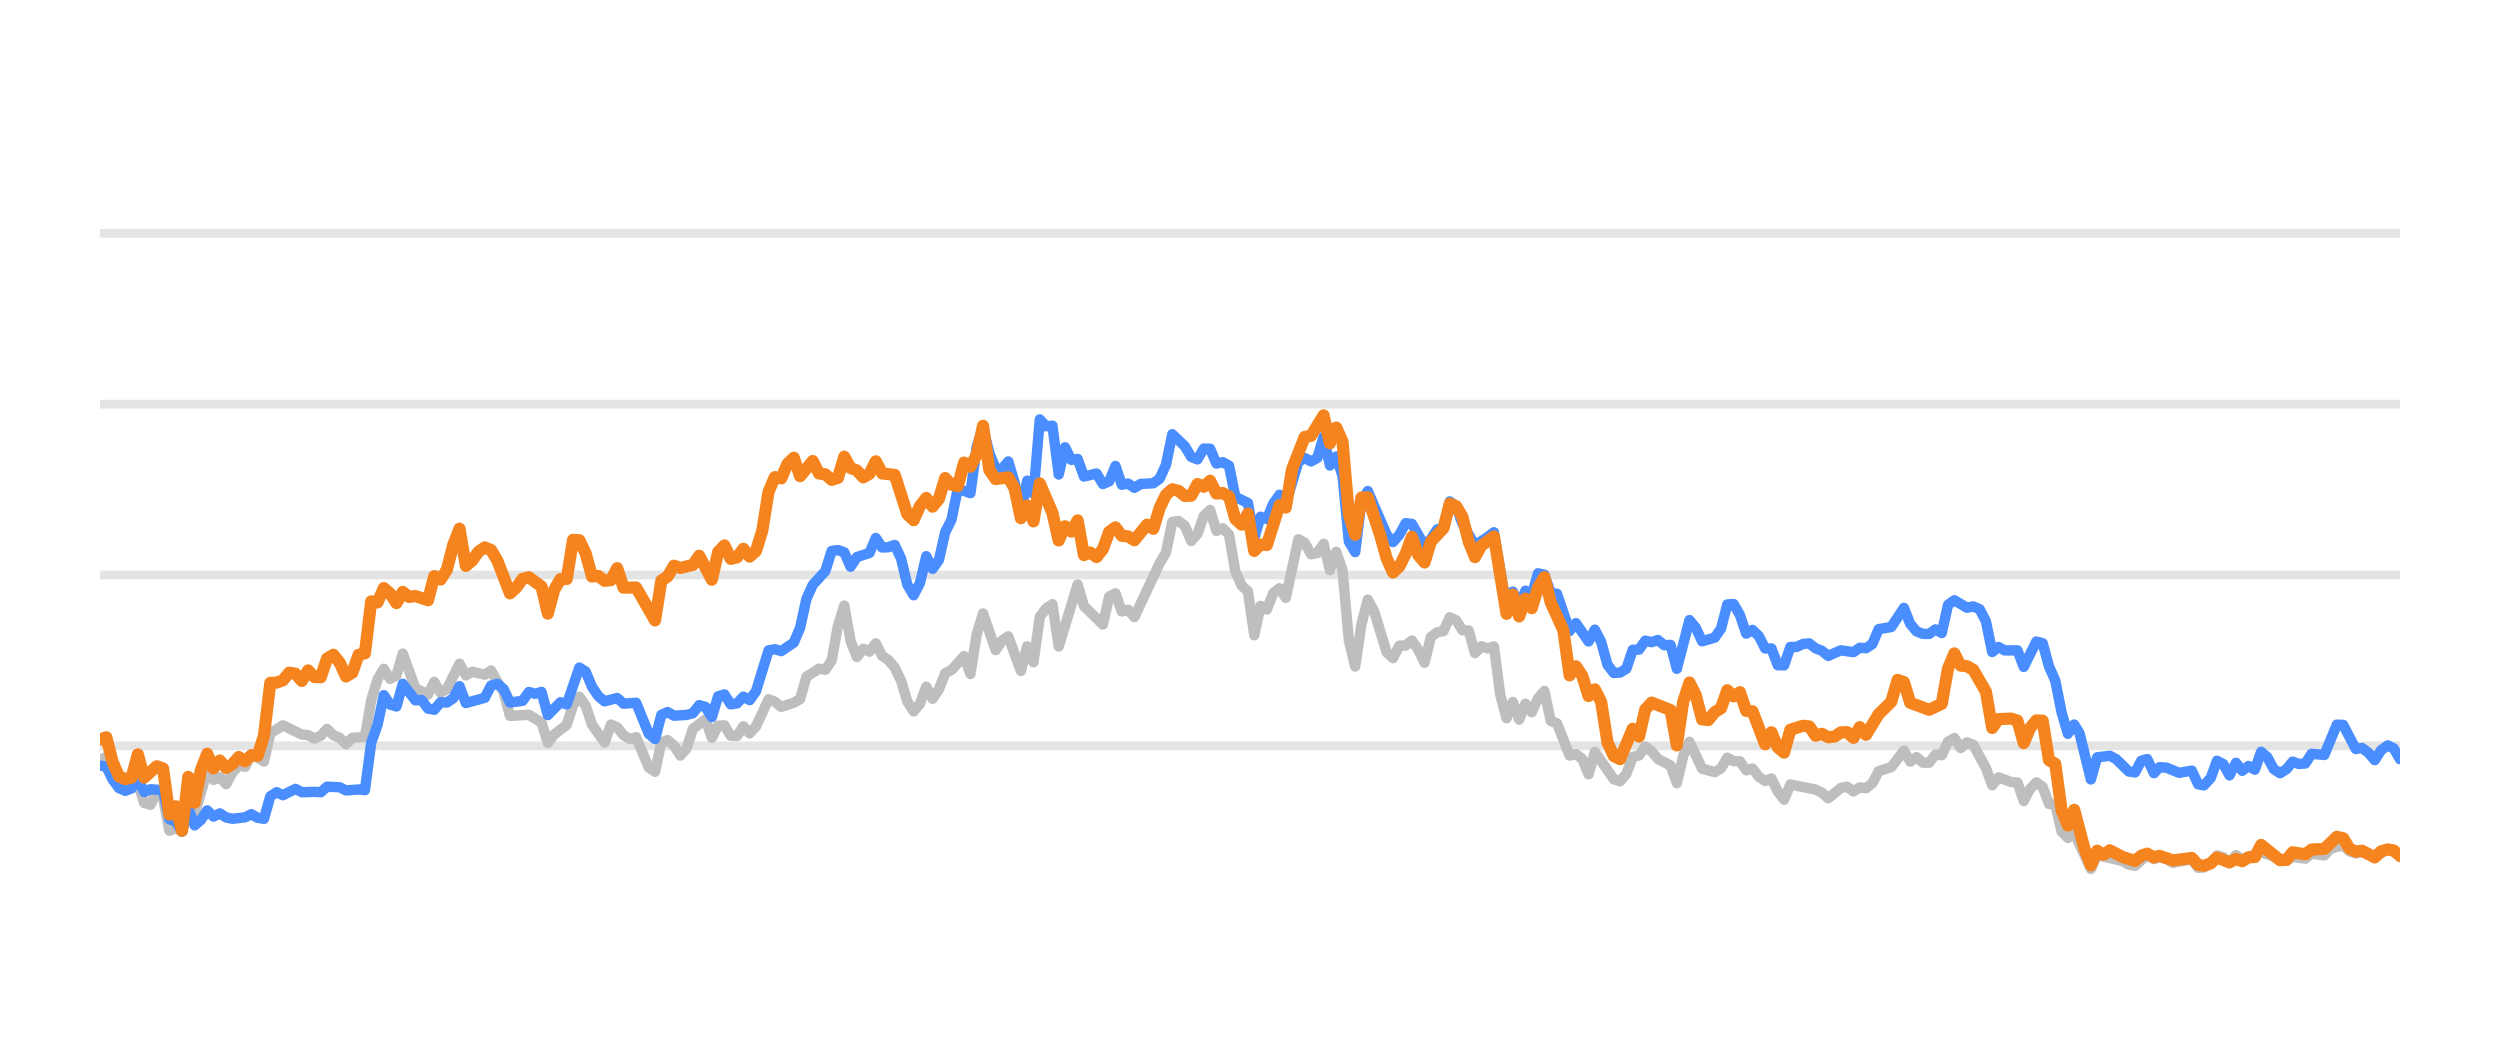
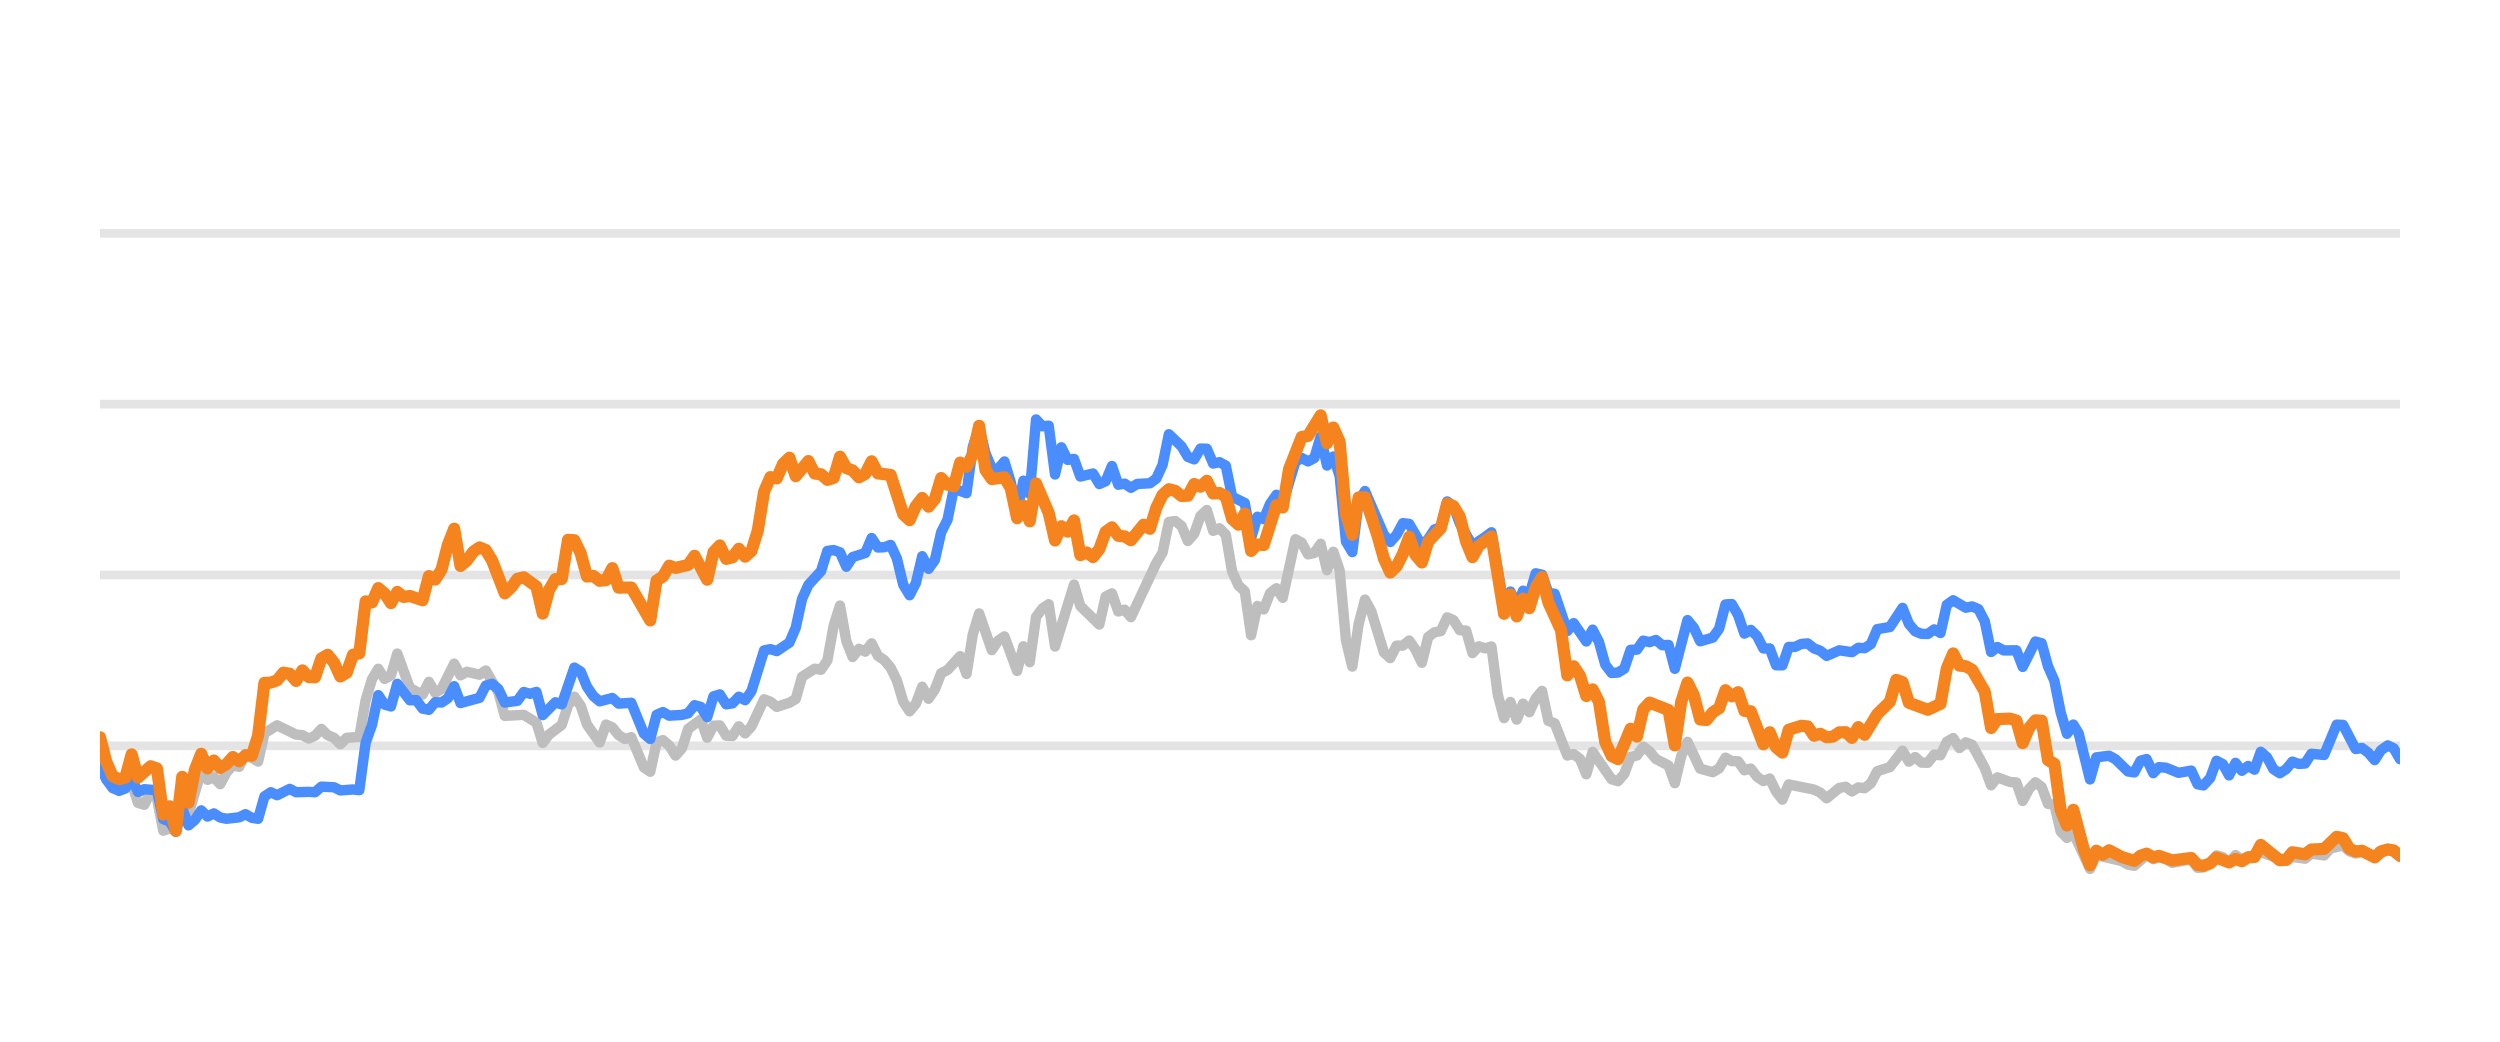
<svg xmlns="http://www.w3.org/2000/svg" width="144pt" height="60pt" viewBox="0 0 144 60" version="1.1">
  <defs>
    <style type="text/css">*{stroke-linejoin: round; stroke-linecap: butt}</style>
  </defs>
  <g id="figure_1">
    <g id="patch_1">
      <path d="M 0 60  L 144 60  L 144 0  L 0 0  L 0 60  z " style="fill: none; opacity: 0" />
    </g>
    <g id="axes_1">
      <g id="patch_2">
        <path d="M 5.76 52.8  L 138.24 52.8  L 138.24 3.6  L 5.76 3.6  L 5.76 52.8  z " style="fill: none" />
      </g>
      <g id="matplotlib.axis_1" />
      <g id="matplotlib.axis_2" />
      <g id="line2d_1">
-         <path d="M 5.76 42.96  L 138.24 42.96  " clip-path="url(#p4899fe933a)" style="fill: none; stroke: #b2b2b2; stroke-opacity: 0.35; stroke-width: 0.5; stroke-linecap: square" />
+         <path d="M 5.76 42.96  L 138.24 42.96  " clip-path="url(#pc0815c28fa)" style="fill: none; stroke: #b2b2b2; stroke-opacity: 0.35; stroke-width: 0.5; stroke-linecap: square" />
      </g>
      <g id="line2d_2">
-         <path d="M 5.76 33.12  L 138.24 33.12  " clip-path="url(#p4899fe933a)" style="fill: none; stroke: #b2b2b2; stroke-opacity: 0.35; stroke-width: 0.5; stroke-linecap: square" />
+         <path d="M 5.76 33.12  L 138.24 33.12  " clip-path="url(#pc0815c28fa)" style="fill: none; stroke: #b2b2b2; stroke-opacity: 0.35; stroke-width: 0.5; stroke-linecap: square" />
      </g>
      <g id="line2d_3">
-         <path d="M 5.76 23.28  L 138.24 23.28  " clip-path="url(#p4899fe933a)" style="fill: none; stroke: #b2b2b2; stroke-opacity: 0.35; stroke-width: 0.5; stroke-linecap: square" />
+         <path d="M 5.76 23.28  L 138.24 23.28  " clip-path="url(#pc0815c28fa)" style="fill: none; stroke: #b2b2b2; stroke-opacity: 0.35; stroke-width: 0.5; stroke-linecap: square" />
      </g>
      <g id="line2d_4">
-         <path d="M 5.76 13.44  L 138.24 13.44  " clip-path="url(#p4899fe933a)" style="fill: none; stroke: #b2b2b2; stroke-opacity: 0.35; stroke-width: 0.5; stroke-linecap: square" />
+         <path d="M 5.76 13.44  L 138.24 13.44  " clip-path="url(#pc0815c28fa)" style="fill: none; stroke: #b2b2b2; stroke-opacity: 0.35; stroke-width: 0.5; stroke-linecap: square" />
      </g>
      <g id="line2d_5">
-         <path d="M 5.76 43.762  L 6.123 43.595  L 6.487 44.761  L 6.85 45.405  L 7.577 45.356  L 7.94 45.105  L 8.303 46.242  L 8.666 46.355  L 9.03 45.636  L 9.393 45.971  L 9.756 47.846  L 10.12 47.713  L 10.483 47.88  L 10.846 46.128  L 11.21 46.916  L 11.936 44.406  L 12.299 44.918  L 12.663 44.766  L 13.026 45.169  L 13.389 44.495  L 13.753 44.087  L 14.116 44.17  L 14.479 43.432  L 15.206 43.865  L 15.569 42.237  L 16.296 41.779  L 17.386 42.311  L 17.749 42.345  L 18.112 42.542  L 18.476 42.379  L 18.839 41.986  L 19.202 42.345  L 19.566 42.498  L 19.929 42.867  L 20.292 42.498  L 21.019 42.448  L 21.382 40.333  L 21.745 39.127  L 22.109 38.522  L 22.472 39.103  L 22.835 38.901  L 23.199 37.646  L 23.925 39.639  L 24.652 40.008  L 25.015 39.275  L 25.378 39.905  L 25.742 39.688  L 26.468 38.227  L 26.832 38.901  L 27.195 38.694  L 27.922 38.862  L 28.285 38.621  L 29.011 39.89  L 29.375 41.233  L 30.465 41.174  L 31.191 41.622  L 31.555 42.793  L 31.918 42.306  L 32.644 41.755  L 33.008 40.628  L 33.371 40.131  L 33.734 40.648  L 34.098 41.735  L 34.824 42.768  L 35.188 41.735  L 35.551 41.897  L 35.914 42.345  L 36.278 42.566  L 36.641 42.463  L 37.367 44.205  L 37.731 44.451  L 38.094 42.763  L 38.457 42.63  L 38.821 42.945  L 39.184 43.521  L 39.547 43.108  L 39.911 41.981  L 40.637 41.44  L 41 42.493  L 41.364 41.799  L 41.727 41.784  L 42.09 42.375  L 42.454 42.394  L 42.817 41.833  L 43.18 42.242  L 43.544 41.843  L 44.27 40.279  L 44.633 40.421  L 44.997 40.716  L 45.723 40.48  L 46.087 40.264  L 46.45 38.98  L 47.177 38.517  L 47.54 38.576  L 47.903 38.045  L 48.267 36.033  L 48.63 34.881  L 48.993 36.923  L 49.356 37.843  L 49.72 37.371  L 50.083 37.533  L 50.446 37.056  L 50.81 37.779  L 51.173 38.02  L 51.536 38.453  L 51.9 39.196  L 52.263 40.416  L 52.626 40.972  L 52.989 40.534  L 53.353 39.555  L 53.716 40.249  L 54.079 39.713  L 54.443 38.778  L 54.806 38.591  L 55.533 37.794  L 55.896 38.822  L 56.259 36.534  L 56.623 35.334  L 57.349 37.445  L 57.712 36.903  L 58.076 36.657  L 58.802 38.645  L 59.166 37.228  L 59.529 38.143  L 59.892 35.536  L 60.256 35.044  L 60.619 34.803  L 60.982 37.238  L 62.072 33.671  L 62.435 34.906  L 63.525 35.974  L 63.889 34.365  L 64.252 34.178  L 64.615 35.221  L 64.978 35.118  L 65.342 35.546  L 66.795 32.441  L 67.158 31.831  L 67.522 30.065  L 67.885 30.011  L 68.248 30.291  L 68.612 31.162  L 68.975 30.749  L 69.338 29.715  L 69.701 29.376  L 70.065 30.576  L 70.428 30.429  L 70.791 30.793  L 71.155 32.918  L 71.518 33.72  L 71.881 34.06  L 72.245 36.589  L 72.608 34.901  L 72.971 35.103  L 73.334 34.168  L 73.698 33.883  L 74.061 34.434  L 74.788 31.059  L 75.151 31.26  L 75.514 31.929  L 75.878 31.851  L 76.241 31.324  L 76.604 32.844  L 76.968 31.782  L 77.331 32.859  L 77.694 36.884  L 78.057 38.394  L 78.421 35.954  L 78.784 34.537  L 79.147 35.206  L 79.874 37.578  L 80.237 37.907  L 80.601 37.189  L 80.964 37.184  L 81.327 36.894  L 81.69 37.42  L 82.054 38.173  L 82.417 36.687  L 82.78 36.421  L 83.144 36.348  L 83.507 35.56  L 83.87 35.723  L 84.234 36.298  L 84.597 36.323  L 84.96 37.617  L 85.323 37.228  L 85.687 37.346  L 86.05 37.238  L 86.413 40.008  L 86.777 41.366  L 87.14 40.436  L 87.503 41.45  L 87.867 40.534  L 88.23 41.022  L 88.593 40.224  L 88.957 39.796  L 89.32 41.518  L 89.683 41.666  L 90.41 43.516  L 90.773 43.437  L 91.136 43.713  L 91.5 44.598  L 91.863 43.309  L 92.953 44.884  L 93.316 44.997  L 93.679 44.579  L 94.043 43.6  L 94.406 43.516  L 94.769 43.004  L 95.133 43.28  L 95.496 43.718  L 96.223 44.092  L 96.586 45.11  L 96.949 43.555  L 97.313 42.729  L 98.039 44.274  L 98.766 44.475  L 99.129 44.259  L 99.492 43.644  L 99.856 43.841  L 100.219 43.851  L 100.582 44.367  L 100.946 44.269  L 101.309 44.741  L 101.672 44.987  L 102.035 44.844  L 102.399 45.587  L 102.762 46.06  L 103.125 45.184  L 104.579 45.479  L 104.942 45.656  L 105.305 45.981  L 106.032 45.386  L 106.395 45.317  L 106.758 45.587  L 107.122 45.356  L 107.485 45.4  L 107.848 45.115  L 108.212 44.421  L 108.938 44.185  L 109.665 43.24  L 110.028 43.87  L 110.391 43.609  L 110.755 43.929  L 111.118 43.934  L 111.481 43.462  L 111.845 43.501  L 112.208 42.724  L 112.571 42.512  L 112.935 43.088  L 113.298 42.758  L 113.661 42.901  L 114.388 44.239  L 114.751 45.233  L 115.114 44.775  L 115.841 45.046  L 116.204 45.071  L 116.568 46.133  L 116.931 45.445  L 117.294 45.061  L 117.658 45.331  L 118.021 46.301  L 118.384 46.345  L 118.747 47.895  L 119.111 48.264  L 119.474 47.964  L 120.433 50.05  L 120.794 49.248  L 122.254 49.597  L 122.616 49.804  L 122.979 49.868  L 123.682 49.248  L 124.069 49.484  L 124.387 49.376  L 124.795 49.479  L 125.158 49.7  L 126.248 49.494  L 126.612 49.986  L 126.945 49.966  L 127.337 49.7  L 127.699 49.272  L 128.062 49.371  L 128.421 49.681  L 128.792 49.253  L 129.152 49.513  L 130.241 49.09  L 131.696 49.587  L 132.057 49.361  L 132.785 49.459  L 133.148 49.169  L 133.881 49.272  L 134.245 48.874  L 134.968 48.702  L 135.331 49.031  L 135.691 49.159  L 136.052 49.08  L 136.785 49.366  L 137.536 48.908  L 137.876 49.051  L 138.24 49.371  L 138.24 49.371  " clip-path="url(#p4899fe933a)" style="fill: none; stroke: #bebebe; stroke-width: 0.6; stroke-linecap: round" />
+         <path d="M 5.76 43.595  L 6.124 44.761  L 6.489 45.405  L 7.217 45.356  L 7.582 45.105  L 7.946 46.242  L 8.31 46.355  L 8.674 45.636  L 9.039 45.971  L 9.403 47.846  L 9.767 47.713  L 10.132 47.88  L 10.496 46.128  L 10.86 46.916  L 11.589 44.406  L 11.953 44.918  L 12.317 44.766  L 12.682 45.169  L 13.046 44.495  L 13.41 44.087  L 13.775 44.17  L 14.139 43.432  L 14.868 43.865  L 15.232 42.237  L 15.96 41.779  L 17.053 42.311  L 17.418 42.345  L 17.782 42.542  L 18.146 42.379  L 18.511 41.986  L 18.875 42.345  L 19.239 42.498  L 19.604 42.867  L 19.968 42.498  L 20.696 42.448  L 21.061 40.333  L 21.425 39.127  L 21.789 38.522  L 22.154 39.103  L 22.518 38.901  L 22.882 37.646  L 23.611 39.639  L 24.339 40.008  L 24.704 39.275  L 25.068 39.905  L 25.432 39.688  L 26.161 38.227  L 26.525 38.901  L 26.89 38.694  L 27.618 38.862  L 27.982 38.621  L 28.711 39.89  L 29.075 41.233  L 30.168 41.174  L 30.897 41.622  L 31.261 42.793  L 31.625 42.306  L 32.354 41.755  L 32.718 40.628  L 33.083 40.131  L 33.447 40.648  L 33.811 41.735  L 34.54 42.768  L 34.904 41.735  L 35.269 41.897  L 35.633 42.345  L 35.997 42.566  L 36.361 42.463  L 37.09 44.205  L 37.454 44.451  L 37.819 42.763  L 38.183 42.63  L 38.547 42.945  L 38.912 43.521  L 39.276 43.108  L 39.64 41.981  L 40.369 41.44  L 40.733 42.493  L 41.097 41.799  L 41.462 41.784  L 41.826 42.375  L 42.19 42.394  L 42.555 41.833  L 42.919 42.242  L 43.283 41.843  L 44.012 40.279  L 44.376 40.421  L 44.74 40.716  L 45.469 40.48  L 45.833 40.264  L 46.198 38.98  L 46.926 38.517  L 47.291 38.576  L 47.655 38.045  L 48.019 36.033  L 48.383 34.881  L 48.748 36.923  L 49.112 37.843  L 49.476 37.371  L 49.841 37.533  L 50.205 37.056  L 50.569 37.779  L 50.934 38.02  L 51.298 38.453  L 51.662 39.196  L 52.026 40.416  L 52.391 40.972  L 52.755 40.534  L 53.119 39.555  L 53.484 40.249  L 53.848 39.713  L 54.212 38.778  L 54.577 38.591  L 55.305 37.794  L 55.669 38.822  L 56.034 36.534  L 56.398 35.334  L 57.127 37.445  L 57.491 36.903  L 57.855 36.657  L 58.584 38.645  L 58.948 37.228  L 59.312 38.143  L 59.677 35.536  L 60.041 35.044  L 60.405 34.803  L 60.77 37.238  L 61.863 33.671  L 62.227 34.906  L 63.32 35.974  L 63.684 34.365  L 64.048 34.178  L 64.413 35.221  L 64.777 35.118  L 65.141 35.546  L 66.599 32.441  L 66.963 31.831  L 67.327 30.065  L 67.691 30.011  L 68.056 30.291  L 68.42 31.162  L 68.784 30.749  L 69.149 29.715  L 69.513 29.376  L 69.877 30.576  L 70.242 30.429  L 70.606 30.793  L 70.97 32.918  L 71.334 33.72  L 71.699 34.06  L 72.063 36.589  L 72.427 34.901  L 72.792 35.103  L 73.156 34.168  L 73.52 33.883  L 73.885 34.434  L 74.613 31.059  L 74.978 31.26  L 75.342 31.929  L 75.706 31.851  L 76.07 31.324  L 76.435 32.844  L 76.799 31.782  L 77.163 32.859  L 77.528 36.884  L 77.892 38.394  L 78.256 35.954  L 78.621 34.537  L 78.985 35.206  L 79.713 37.578  L 80.078 37.907  L 80.442 37.189  L 80.806 37.184  L 81.171 36.894  L 81.535 37.42  L 81.899 38.173  L 82.264 36.687  L 82.628 36.421  L 82.992 36.348  L 83.356 35.56  L 83.721 35.723  L 84.085 36.298  L 84.449 36.323  L 84.814 37.617  L 85.178 37.228  L 85.542 37.346  L 85.907 37.238  L 86.271 40.008  L 86.635 41.366  L 86.999 40.436  L 87.364 41.45  L 87.728 40.534  L 88.092 41.022  L 88.457 40.224  L 88.821 39.796  L 89.185 41.518  L 89.55 41.666  L 90.278 43.516  L 90.643 43.437  L 91.007 43.713  L 91.371 44.598  L 91.735 43.309  L 92.828 44.884  L 93.193 44.997  L 93.557 44.579  L 93.921 43.6  L 94.286 43.516  L 94.65 43.004  L 95.014 43.28  L 95.378 43.718  L 96.107 44.092  L 96.471 45.11  L 96.836 43.555  L 97.2 42.729  L 97.929 44.274  L 98.657 44.475  L 99.021 44.259  L 99.386 43.644  L 99.75 43.841  L 100.114 43.851  L 100.479 44.367  L 100.843 44.269  L 101.207 44.741  L 101.572 44.987  L 101.936 44.844  L 102.3 45.587  L 102.665 46.06  L 103.029 45.184  L 104.486 45.479  L 104.85 45.656  L 105.215 45.981  L 105.943 45.386  L 106.308 45.317  L 106.672 45.587  L 107.036 45.356  L 107.4 45.4  L 107.765 45.115  L 108.129 44.421  L 108.858 44.185  L 109.586 43.24  L 109.951 43.87  L 110.315 43.609  L 110.679 43.929  L 111.043 43.934  L 111.408 43.462  L 111.772 43.501  L 112.136 42.724  L 112.501 42.512  L 112.865 43.088  L 113.229 42.758  L 113.594 42.901  L 114.322 44.239  L 114.686 45.233  L 115.051 44.775  L 115.779 45.046  L 116.144 45.071  L 116.508 46.133  L 116.872 45.445  L 117.237 45.061  L 117.601 45.331  L 117.965 46.301  L 118.33 46.345  L 118.694 47.895  L 119.058 48.264  L 119.422 47.964  L 120.384 50.05  L 120.746 49.248  L 122.21 49.597  L 122.573 49.804  L 122.937 49.868  L 123.642 49.248  L 124.03 49.484  L 124.349 49.376  L 124.758 49.479  L 125.122 49.7  L 126.215 49.494  L 126.58 49.986  L 126.914 49.966  L 127.307 49.7  L 127.67 49.272  L 128.034 49.371  L 128.394 49.681  L 128.766 49.253  L 129.127 49.513  L 130.219 49.09  L 131.678 49.587  L 132.04 49.361  L 132.77 49.459  L 133.134 49.169  L 133.869 49.272  L 134.234 48.874  L 134.959 48.702  L 135.323 49.031  L 135.684 49.159  L 136.046 49.08  L 136.781 49.366  L 137.534 48.908  L 137.875 49.051  L 138.24 49.371  L 138.24 49.371  " clip-path="url(#pc0815c28fa)" style="fill: none; stroke: #bebebe; stroke-width: 0.6; stroke-linecap: round" />
      </g>
      <g id="line2d_6">
-         <path d="M 5.76 44.101  L 6.123 44.151  L 6.487 44.903  L 6.85 45.381  L 7.213 45.553  L 7.577 45.415  L 7.94 44.83  L 8.303 45.617  L 8.666 45.459  L 9.393 45.518  L 9.756 47.181  L 10.12 47.314  L 10.483 47.91  L 10.846 46.561  L 11.21 47.541  L 11.573 47.231  L 11.936 46.68  L 12.299 47.034  L 12.663 46.852  L 13.026 47.088  L 13.389 47.162  L 14.116 47.078  L 14.479 46.896  L 14.843 47.108  L 15.206 47.162  L 15.569 45.873  L 15.933 45.632  L 16.296 45.804  L 17.022 45.44  L 17.386 45.632  L 18.112 45.612  L 18.476 45.632  L 18.839 45.312  L 19.566 45.346  L 19.929 45.528  L 20.655 45.474  L 21.019 45.513  L 21.382 42.778  L 21.745 41.76  L 22.109 40.042  L 22.472 40.584  L 22.835 40.692  L 23.199 39.388  L 23.925 40.338  L 24.288 40.323  L 24.652 40.815  L 25.015 40.884  L 25.378 40.446  L 25.742 40.466  L 26.105 40.22  L 26.468 39.526  L 26.832 40.495  L 27.922 40.195  L 28.285 39.491  L 28.648 39.388  L 29.011 39.693  L 29.375 40.466  L 30.101 40.367  L 30.465 39.86  L 30.828 39.964  L 31.191 39.855  L 31.555 41.189  L 32.281 40.451  L 32.644 40.574  L 33.371 38.453  L 33.734 38.685  L 34.098 39.555  L 34.461 40.092  L 34.824 40.397  L 35.551 40.205  L 35.914 40.53  L 36.641 40.48  L 37.367 42.261  L 37.731 42.566  L 38.094 41.174  L 38.457 41.017  L 38.821 41.223  L 39.547 41.179  L 39.911 41.081  L 40.274 40.618  L 40.637 40.721  L 41 41.307  L 41.364 40.111  L 41.727 39.998  L 42.09 40.569  L 42.454 40.515  L 42.817 40.131  L 43.18 40.328  L 43.544 39.816  L 44.27 37.464  L 44.633 37.391  L 44.997 37.504  L 45.723 37.012  L 46.087 36.161  L 46.45 34.498  L 46.813 33.691  L 47.54 32.894  L 47.903 31.733  L 48.267 31.683  L 48.63 31.816  L 48.993 32.643  L 49.356 32.087  L 50.083 31.851  L 50.446 30.99  L 50.81 31.536  L 51.173 31.521  L 51.536 31.388  L 51.9 32.17  L 52.263 33.681  L 52.626 34.286  L 52.989 33.582  L 53.353 32.038  L 53.716 32.766  L 54.079 32.259  L 54.443 30.655  L 54.806 29.937  L 55.169 28.146  L 55.896 28.407  L 56.259 25.735  L 56.623 24.623  L 56.986 26.104  L 57.349 26.98  L 57.712 27.009  L 58.076 26.581  L 58.439 27.782  L 58.802 29.499  L 59.166 27.688  L 59.529 28.441  L 59.892 24.161  L 60.256 24.554  L 60.619 24.52  L 60.982 27.329  L 61.345 25.765  L 61.709 26.488  L 62.072 26.434  L 62.435 27.447  L 63.162 27.275  L 63.525 27.88  L 63.889 27.723  L 64.252 26.842  L 64.615 27.92  L 64.978 27.856  L 65.342 28.097  L 65.705 27.875  L 66.432 27.836  L 66.795 27.57  L 67.158 26.778  L 67.522 25.012  L 68.248 25.71  L 68.612 26.316  L 68.975 26.458  L 69.338 25.838  L 69.701 25.848  L 70.065 26.699  L 70.428 26.621  L 70.791 26.822  L 71.155 28.613  L 71.881 28.972  L 72.245 30.995  L 72.608 29.765  L 72.971 29.897  L 73.334 29.022  L 73.698 28.5  L 74.061 29.007  L 74.788 26.601  L 75.151 26.38  L 75.514 26.576  L 75.878 26.38  L 76.241 25.15  L 76.604 26.813  L 76.968 26.296  L 77.331 27.418  L 77.694 31.191  L 78.057 31.801  L 78.421 28.899  L 78.784 28.284  L 79.874 30.803  L 80.237 31.221  L 80.601 30.808  L 80.964 30.134  L 81.327 30.178  L 82.054 31.428  L 82.417 31.044  L 82.78 30.498  L 83.144 30.365  L 83.507 28.884  L 83.87 29.154  L 84.234 30.153  L 84.96 31.423  L 85.687 30.931  L 86.05 30.66  L 86.777 34.999  L 87.14 34.074  L 87.503 34.916  L 87.867 34.025  L 88.23 34.261  L 88.593 33.022  L 88.957 33.105  L 89.32 34.153  L 89.683 34.202  L 90.41 36.348  L 90.773 35.895  L 91.5 36.948  L 91.863 36.269  L 92.226 36.972  L 92.59 38.286  L 92.953 38.763  L 93.316 38.739  L 93.679 38.517  L 94.043 37.43  L 94.406 37.42  L 94.769 36.903  L 95.133 36.987  L 95.496 36.864  L 95.859 37.164  L 96.223 37.149  L 96.586 38.522  L 97.313 35.718  L 97.676 36.156  L 98.039 36.938  L 98.766 36.726  L 99.129 36.215  L 99.492 34.817  L 99.856 34.793  L 100.219 35.427  L 100.582 36.495  L 100.946 36.284  L 101.309 36.638  L 101.672 37.351  L 102.035 37.351  L 102.399 38.316  L 102.762 38.325  L 103.125 37.263  L 103.489 37.263  L 103.852 37.09  L 104.215 37.061  L 104.579 37.346  L 104.942 37.484  L 105.305 37.779  L 106.032 37.459  L 106.758 37.563  L 107.122 37.312  L 107.485 37.336  L 107.848 37.095  L 108.212 36.239  L 108.938 36.116  L 109.665 35.014  L 110.028 35.934  L 110.391 36.362  L 110.755 36.51  L 111.118 36.515  L 111.481 36.254  L 111.845 36.461  L 112.208 34.837  L 112.571 34.576  L 113.298 35.004  L 113.661 34.931  L 114.024 35.088  L 114.388 35.787  L 114.751 37.553  L 115.114 37.268  L 115.478 37.464  L 116.204 37.459  L 116.568 38.414  L 117.294 36.953  L 117.658 37.051  L 118.021 38.379  L 118.384 39.206  L 118.747 41.031  L 119.111 42.266  L 119.474 41.735  L 119.781 42.237  L 120.433 44.894  L 120.794 43.624  L 121.526 43.531  L 121.892 43.728  L 122.616 44.436  L 122.979 44.49  L 123.338 43.816  L 123.682 43.723  L 124.069 44.534  L 124.387 44.19  L 124.795 44.22  L 125.519 44.515  L 126.248 44.387  L 126.612 45.174  L 126.945 45.238  L 127.337 44.815  L 127.699 43.821  L 128.062 44.013  L 128.421 44.662  L 128.792 43.939  L 129.152 44.397  L 129.516 44.121  L 129.877 44.333  L 130.241 43.304  L 130.604 43.624  L 130.965 44.298  L 131.332 44.539  L 131.696 44.308  L 132.057 43.87  L 132.42 44.003  L 132.785 43.978  L 133.148 43.418  L 133.881 43.486  L 134.602 41.74  L 134.968 41.755  L 135.691 43.142  L 136.052 43.083  L 136.421 43.359  L 136.785 43.782  L 137.145 43.216  L 137.536 42.935  L 137.876 43.103  L 138.24 43.728  L 138.24 43.728  " clip-path="url(#p4899fe933a)" style="fill: none; stroke: #4a8dff; stroke-width: 0.6; stroke-linecap: round" />
+         <path d="M 5.76 44.151  L 6.124 44.903  L 6.489 45.381  L 6.853 45.553  L 7.217 45.415  L 7.582 44.83  L 7.946 45.617  L 8.31 45.459  L 9.039 45.518  L 9.403 47.181  L 9.767 47.314  L 10.132 47.91  L 10.496 46.561  L 10.86 47.541  L 11.225 47.231  L 11.589 46.68  L 11.953 47.034  L 12.317 46.852  L 12.682 47.088  L 13.046 47.162  L 13.775 47.078  L 14.139 46.896  L 14.503 47.108  L 14.868 47.162  L 15.232 45.873  L 15.596 45.632  L 15.96 45.804  L 16.689 45.44  L 17.053 45.632  L 17.782 45.612  L 18.146 45.632  L 18.511 45.312  L 19.239 45.346  L 19.604 45.528  L 20.332 45.474  L 20.696 45.513  L 21.061 42.778  L 21.425 41.76  L 21.789 40.042  L 22.154 40.584  L 22.518 40.692  L 22.882 39.388  L 23.611 40.338  L 23.975 40.323  L 24.339 40.815  L 24.704 40.884  L 25.068 40.446  L 25.432 40.466  L 25.797 40.22  L 26.161 39.526  L 26.525 40.495  L 27.618 40.195  L 27.982 39.491  L 28.347 39.388  L 28.711 39.693  L 29.075 40.466  L 29.804 40.367  L 30.168 39.86  L 30.533 39.964  L 30.897 39.855  L 31.261 41.189  L 31.99 40.451  L 32.354 40.574  L 33.083 38.453  L 33.447 38.685  L 33.811 39.555  L 34.176 40.092  L 34.54 40.397  L 35.269 40.205  L 35.633 40.53  L 36.361 40.48  L 37.09 42.261  L 37.454 42.566  L 37.819 41.174  L 38.183 41.017  L 38.547 41.223  L 39.276 41.179  L 39.64 41.081  L 40.004 40.618  L 40.369 40.721  L 40.733 41.307  L 41.097 40.111  L 41.462 39.998  L 41.826 40.569  L 42.19 40.515  L 42.555 40.131  L 42.919 40.328  L 43.283 39.816  L 44.012 37.464  L 44.376 37.391  L 44.74 37.504  L 45.469 37.012  L 45.833 36.161  L 46.198 34.498  L 46.562 33.691  L 47.291 32.894  L 47.655 31.733  L 48.019 31.683  L 48.383 31.816  L 48.748 32.643  L 49.112 32.087  L 49.841 31.851  L 50.205 30.99  L 50.569 31.536  L 50.934 31.521  L 51.298 31.388  L 51.662 32.17  L 52.026 33.681  L 52.391 34.286  L 52.755 33.582  L 53.119 32.038  L 53.484 32.766  L 53.848 32.259  L 54.212 30.655  L 54.577 29.937  L 54.941 28.146  L 55.669 28.407  L 56.034 25.735  L 56.398 24.623  L 56.762 26.104  L 57.127 26.98  L 57.491 27.009  L 57.855 26.581  L 58.22 27.782  L 58.584 29.499  L 58.948 27.688  L 59.312 28.441  L 59.677 24.161  L 60.041 24.554  L 60.405 24.52  L 60.77 27.329  L 61.134 25.765  L 61.498 26.488  L 61.863 26.434  L 62.227 27.447  L 62.956 27.275  L 63.32 27.88  L 63.684 27.723  L 64.048 26.842  L 64.413 27.92  L 64.777 27.856  L 65.141 28.097  L 65.506 27.875  L 66.234 27.836  L 66.599 27.57  L 66.963 26.778  L 67.327 25.012  L 68.056 25.71  L 68.42 26.316  L 68.784 26.458  L 69.149 25.838  L 69.513 25.848  L 69.877 26.699  L 70.242 26.621  L 70.606 26.822  L 70.97 28.613  L 71.699 28.972  L 72.063 30.995  L 72.427 29.765  L 72.792 29.897  L 73.156 29.022  L 73.52 28.5  L 73.885 29.007  L 74.613 26.601  L 74.978 26.38  L 75.342 26.576  L 75.706 26.38  L 76.07 25.15  L 76.435 26.813  L 76.799 26.296  L 77.163 27.418  L 77.528 31.191  L 77.892 31.801  L 78.256 28.899  L 78.621 28.284  L 79.713 30.803  L 80.078 31.221  L 80.442 30.808  L 80.806 30.134  L 81.171 30.178  L 81.899 31.428  L 82.264 31.044  L 82.628 30.498  L 82.992 30.365  L 83.356 28.884  L 83.721 29.154  L 84.085 30.153  L 84.814 31.423  L 85.542 30.931  L 85.907 30.66  L 86.635 34.999  L 86.999 34.074  L 87.364 34.916  L 87.728 34.025  L 88.092 34.261  L 88.457 33.022  L 88.821 33.105  L 89.185 34.153  L 89.55 34.202  L 90.278 36.348  L 90.643 35.895  L 91.371 36.948  L 91.735 36.269  L 92.1 36.972  L 92.464 38.286  L 92.828 38.763  L 93.193 38.739  L 93.557 38.517  L 93.921 37.43  L 94.286 37.42  L 94.65 36.903  L 95.014 36.987  L 95.378 36.864  L 95.743 37.164  L 96.107 37.149  L 96.471 38.522  L 97.2 35.718  L 97.564 36.156  L 97.929 36.938  L 98.657 36.726  L 99.021 36.215  L 99.386 34.817  L 99.75 34.793  L 100.114 35.427  L 100.479 36.495  L 100.843 36.284  L 101.207 36.638  L 101.572 37.351  L 101.936 37.351  L 102.3 38.316  L 102.665 38.325  L 103.029 37.263  L 103.393 37.263  L 103.757 37.09  L 104.122 37.061  L 104.486 37.346  L 104.85 37.484  L 105.215 37.779  L 105.943 37.459  L 106.672 37.563  L 107.036 37.312  L 107.4 37.336  L 107.765 37.095  L 108.129 36.239  L 108.858 36.116  L 109.586 35.014  L 109.951 35.934  L 110.315 36.362  L 110.679 36.51  L 111.043 36.515  L 111.408 36.254  L 111.772 36.461  L 112.136 34.837  L 112.501 34.576  L 113.229 35.004  L 113.594 34.931  L 113.958 35.088  L 114.322 35.787  L 114.686 37.553  L 115.051 37.268  L 115.415 37.464  L 116.144 37.459  L 116.508 38.414  L 117.237 36.953  L 117.601 37.051  L 117.965 38.379  L 118.33 39.206  L 118.694 41.031  L 119.058 42.266  L 119.422 41.735  L 119.73 42.237  L 120.384 44.894  L 120.746 43.624  L 121.48 43.531  L 121.847 43.728  L 122.573 44.436  L 122.937 44.49  L 123.297 43.816  L 123.642 43.723  L 124.03 44.534  L 124.349 44.19  L 124.758 44.22  L 125.484 44.515  L 126.215 44.387  L 126.58 45.174  L 126.914 45.238  L 127.307 44.815  L 127.67 43.821  L 128.034 44.013  L 128.394 44.662  L 128.766 43.939  L 129.127 44.397  L 129.492 44.121  L 129.854 44.333  L 130.219 43.304  L 130.583 43.624  L 130.945 44.298  L 131.313 44.539  L 131.678 44.308  L 132.04 43.87  L 132.404 44.003  L 132.77 43.978  L 133.134 43.418  L 133.869 43.486  L 134.592 41.74  L 134.959 41.755  L 135.684 43.142  L 136.046 43.083  L 136.416 43.359  L 136.781 43.782  L 137.142 43.216  L 137.534 42.935  L 137.875 43.103  L 138.24 43.728  L 138.24 43.728  " clip-path="url(#pc0815c28fa)" style="fill: none; stroke: #4a8dff; stroke-width: 0.6; stroke-linecap: round" />
      </g>
      <g id="line2d_7">
-         <path d="M 5.76 42.601  L 6.123 42.468  L 6.487 43.885  L 6.85 44.716  L 7.213 44.874  L 7.577 44.795  L 7.94 43.452  L 8.303 44.79  L 9.03 44.136  L 9.393 44.264  L 9.756 46.921  L 10.12 46.443  L 10.483 47.85  L 10.846 44.746  L 11.21 46.237  L 11.573 44.343  L 11.936 43.418  L 12.299 44.259  L 12.663 43.806  L 13.026 44.234  L 13.389 44.013  L 13.753 43.605  L 14.116 43.851  L 14.479 43.506  L 14.843 43.531  L 15.206 42.36  L 15.569 39.334  L 15.933 39.319  L 16.296 39.186  L 16.659 38.744  L 17.022 38.808  L 17.386 39.221  L 17.749 38.616  L 18.112 38.999  L 18.476 39.009  L 18.839 37.927  L 19.202 37.715  L 19.566 38.173  L 19.929 38.965  L 20.292 38.748  L 20.655 37.715  L 21.019 37.632  L 21.382 34.64  L 21.745 34.699  L 22.109 33.873  L 22.472 34.188  L 22.835 34.739  L 23.199 34.094  L 23.562 34.384  L 23.925 34.33  L 24.652 34.576  L 25.015 33.184  L 25.378 33.381  L 25.742 32.81  L 26.105 31.388  L 26.468 30.453  L 26.832 32.598  L 27.195 32.293  L 27.558 31.782  L 27.922 31.531  L 28.285 31.683  L 28.648 32.289  L 29.375 34.178  L 29.738 33.843  L 30.101 33.341  L 30.465 33.253  L 31.191 33.784  L 31.555 35.344  L 31.918 33.981  L 32.281 33.356  L 32.644 33.351  L 33.008 31.093  L 33.371 31.118  L 33.734 31.875  L 34.098 33.209  L 34.461 33.174  L 34.824 33.455  L 35.188 33.415  L 35.551 32.726  L 35.914 33.848  L 36.641 33.843  L 37.731 35.737  L 38.094 33.44  L 38.457 33.209  L 38.821 32.584  L 39.184 32.712  L 39.911 32.539  L 40.274 32.013  L 41 33.391  L 41.364 31.801  L 41.727 31.418  L 42.09 32.19  L 42.454 32.102  L 42.817 31.61  L 43.18 32.062  L 43.544 31.737  L 43.907 30.567  L 44.27 28.318  L 44.633 27.482  L 44.997 27.555  L 45.36 26.719  L 45.723 26.365  L 46.087 27.428  L 46.813 26.557  L 47.177 27.275  L 47.54 27.319  L 47.903 27.639  L 48.267 27.526  L 48.63 26.306  L 48.993 26.96  L 49.356 27.098  L 49.72 27.496  L 50.083 27.29  L 50.446 26.571  L 50.81 27.27  L 51.536 27.354  L 52.263 29.622  L 52.626 29.961  L 52.989 29.15  L 53.353 28.682  L 53.716 29.184  L 54.079 28.741  L 54.443 27.536  L 54.806 27.92  L 55.169 28.008  L 55.533 26.645  L 55.896 26.886  L 56.259 26.183  L 56.623 24.525  L 56.986 27.068  L 57.349 27.595  L 58.076 27.496  L 58.439 28.131  L 58.802 29.848  L 59.166 29.12  L 59.529 30.03  L 59.892 27.846  L 60.619 29.543  L 60.982 31.132  L 61.345 30.311  L 61.709 30.621  L 62.072 29.976  L 62.435 31.974  L 62.799 31.821  L 63.162 32.087  L 63.525 31.634  L 63.889 30.635  L 64.252 30.375  L 64.615 30.862  L 64.978 30.896  L 65.342 31.118  L 66.068 30.222  L 66.432 30.458  L 66.795 29.258  L 67.158 28.505  L 67.522 28.18  L 67.885 28.274  L 68.248 28.569  L 68.612 28.554  L 68.975 27.88  L 69.338 28.033  L 69.701 27.693  L 70.065 28.426  L 70.428 28.397  L 70.791 28.603  L 71.155 29.888  L 71.518 30.222  L 71.881 29.583  L 72.245 31.733  L 72.608 31.364  L 72.971 31.393  L 73.698 29.095  L 74.061 29.233  L 74.424 27.024  L 75.151 25.169  L 75.514 25.105  L 76.241 23.925  L 76.604 25.533  L 76.968 24.628  L 77.331 25.445  L 77.694 29.642  L 78.057 30.803  L 78.421 28.658  L 78.784 28.643  L 79.511 30.872  L 79.874 32.17  L 80.237 32.977  L 80.601 32.628  L 80.964 31.905  L 81.327 30.921  L 81.69 31.969  L 82.054 32.397  L 82.417 31.196  L 83.144 30.424  L 83.507 29.012  L 83.87 29.154  L 84.234 29.765  L 84.597 31.201  L 84.96 32.092  L 85.323 31.432  L 86.05 30.901  L 86.777 35.354  L 87.14 34.247  L 87.503 35.506  L 87.867 34.483  L 88.23 35.029  L 88.593 33.833  L 88.957 33.243  L 89.32 34.699  L 90.046 36.293  L 90.41 38.901  L 90.773 38.379  L 91.136 38.921  L 91.5 40.092  L 91.863 39.708  L 92.226 40.426  L 92.59 42.753  L 92.953 43.545  L 93.316 43.728  L 94.043 41.976  L 94.406 42.429  L 94.769 40.864  L 95.133 40.47  L 96.223 40.899  L 96.586 42.935  L 96.949 40.436  L 97.313 39.314  L 97.676 40.042  L 98.039 41.44  L 98.402 41.474  L 98.766 41.022  L 99.129 40.795  L 99.492 39.757  L 99.856 40.111  L 100.219 39.87  L 100.582 40.948  L 100.946 40.972  L 101.672 42.871  L 102.035 42.178  L 102.399 43.044  L 102.762 43.349  L 103.125 42.035  L 103.852 41.804  L 104.215 41.843  L 104.579 42.379  L 104.942 42.266  L 105.305 42.468  L 105.668 42.429  L 106.032 42.183  L 106.395 42.173  L 106.758 42.502  L 107.122 41.883  L 107.485 42.325  L 108.212 41.135  L 108.938 40.421  L 109.302 39.162  L 109.665 39.29  L 110.028 40.48  L 111.118 40.884  L 111.845 40.539  L 112.208 38.502  L 112.571 37.637  L 112.935 38.34  L 113.298 38.375  L 113.661 38.581  L 114.388 39.836  L 114.751 41.932  L 115.114 41.42  L 115.841 41.391  L 116.204 41.509  L 116.568 42.803  L 116.931 41.937  L 117.294 41.494  L 117.658 41.514  L 118.021 43.782  L 118.384 43.993  L 118.747 46.67  L 119.111 47.55  L 119.474 46.645  L 120.069 48.894  L 120.433 49.843  L 120.794 49.002  L 121.166 49.233  L 121.526 48.977  L 122.254 49.361  L 122.979 49.587  L 123.338 49.287  L 123.682 49.169  L 124.069 49.39  L 124.387 49.297  L 125.158 49.558  L 126.248 49.42  L 126.612 49.823  L 126.945 49.868  L 127.337 49.73  L 127.699 49.395  L 128.421 49.676  L 128.792 49.474  L 129.152 49.607  L 129.516 49.376  L 129.877 49.366  L 130.241 48.667  L 131.332 49.548  L 131.696 49.528  L 132.057 49.09  L 132.785 49.208  L 133.148 48.933  L 133.881 48.898  L 134.602 48.2  L 134.968 48.283  L 135.331 48.884  L 135.691 49.046  L 136.052 49.002  L 136.785 49.386  L 137.145 49.041  L 137.536 48.928  L 137.876 48.987  L 138.24 49.292  L 138.24 49.292  " clip-path="url(#p4899fe933a)" style="fill: none; stroke: #f5841e; stroke-width: 0.7; stroke-linecap: round" />
+         <path d="M 5.76 42.468  L 6.124 43.885  L 6.489 44.716  L 6.853 44.874  L 7.217 44.795  L 7.582 43.452  L 7.946 44.79  L 8.674 44.136  L 9.039 44.264  L 9.403 46.921  L 9.767 46.443  L 10.132 47.85  L 10.496 44.746  L 10.86 46.237  L 11.225 44.343  L 11.589 43.418  L 11.953 44.259  L 12.317 43.806  L 12.682 44.234  L 13.046 44.013  L 13.41 43.605  L 13.775 43.851  L 14.139 43.506  L 14.503 43.531  L 14.868 42.36  L 15.232 39.334  L 15.596 39.319  L 15.96 39.186  L 16.325 38.744  L 16.689 38.808  L 17.053 39.221  L 17.418 38.616  L 17.782 38.999  L 18.146 39.009  L 18.511 37.927  L 18.875 37.715  L 19.239 38.173  L 19.604 38.965  L 19.968 38.748  L 20.332 37.715  L 20.696 37.632  L 21.061 34.64  L 21.425 34.699  L 21.789 33.873  L 22.154 34.188  L 22.518 34.739  L 22.882 34.094  L 23.247 34.384  L 23.611 34.33  L 24.339 34.576  L 24.704 33.184  L 25.068 33.381  L 25.432 32.81  L 25.797 31.388  L 26.161 30.453  L 26.525 32.598  L 26.89 32.293  L 27.254 31.782  L 27.618 31.531  L 27.982 31.683  L 28.347 32.289  L 29.075 34.178  L 29.44 33.843  L 29.804 33.341  L 30.168 33.253  L 30.897 33.784  L 31.261 35.344  L 31.625 33.981  L 31.99 33.356  L 32.354 33.351  L 32.718 31.093  L 33.083 31.118  L 33.447 31.875  L 33.811 33.209  L 34.176 33.174  L 34.54 33.455  L 34.904 33.415  L 35.269 32.726  L 35.633 33.848  L 36.361 33.843  L 37.454 35.737  L 37.819 33.44  L 38.183 33.209  L 38.547 32.584  L 38.912 32.712  L 39.64 32.539  L 40.004 32.013  L 40.733 33.391  L 41.097 31.801  L 41.462 31.418  L 41.826 32.19  L 42.19 32.102  L 42.555 31.61  L 42.919 32.062  L 43.283 31.737  L 43.647 30.567  L 44.012 28.318  L 44.376 27.482  L 44.74 27.555  L 45.105 26.719  L 45.469 26.365  L 45.833 27.428  L 46.562 26.557  L 46.926 27.275  L 47.291 27.319  L 47.655 27.639  L 48.019 27.526  L 48.383 26.306  L 48.748 26.96  L 49.112 27.098  L 49.476 27.496  L 49.841 27.29  L 50.205 26.571  L 50.569 27.27  L 51.298 27.354  L 52.026 29.622  L 52.391 29.961  L 52.755 29.15  L 53.119 28.682  L 53.484 29.184  L 53.848 28.741  L 54.212 27.536  L 54.577 27.92  L 54.941 28.008  L 55.305 26.645  L 55.669 26.886  L 56.034 26.183  L 56.398 24.525  L 56.762 27.068  L 57.127 27.595  L 57.855 27.496  L 58.22 28.131  L 58.584 29.848  L 58.948 29.12  L 59.312 30.03  L 59.677 27.846  L 60.405 29.543  L 60.77 31.132  L 61.134 30.311  L 61.498 30.621  L 61.863 29.976  L 62.227 31.974  L 62.591 31.821  L 62.956 32.087  L 63.32 31.634  L 63.684 30.635  L 64.048 30.375  L 64.413 30.862  L 64.777 30.896  L 65.141 31.118  L 65.87 30.222  L 66.234 30.458  L 66.599 29.258  L 66.963 28.505  L 67.327 28.18  L 67.691 28.274  L 68.056 28.569  L 68.42 28.554  L 68.784 27.88  L 69.149 28.033  L 69.513 27.693  L 69.877 28.426  L 70.242 28.397  L 70.606 28.603  L 70.97 29.888  L 71.334 30.222  L 71.699 29.583  L 72.063 31.733  L 72.427 31.364  L 72.792 31.393  L 73.52 29.095  L 73.885 29.233  L 74.249 27.024  L 74.978 25.169  L 75.342 25.105  L 76.07 23.925  L 76.435 25.533  L 76.799 24.628  L 77.163 25.445  L 77.528 29.642  L 77.892 30.803  L 78.256 28.658  L 78.621 28.643  L 79.349 30.872  L 79.713 32.17  L 80.078 32.977  L 80.442 32.628  L 80.806 31.905  L 81.171 30.921  L 81.535 31.969  L 81.899 32.397  L 82.264 31.196  L 82.992 30.424  L 83.356 29.012  L 83.721 29.154  L 84.085 29.765  L 84.449 31.201  L 84.814 32.092  L 85.178 31.432  L 85.907 30.901  L 86.635 35.354  L 86.999 34.247  L 87.364 35.506  L 87.728 34.483  L 88.092 35.029  L 88.457 33.833  L 88.821 33.243  L 89.185 34.699  L 89.914 36.293  L 90.278 38.901  L 90.643 38.379  L 91.007 38.921  L 91.371 40.092  L 91.735 39.708  L 92.1 40.426  L 92.464 42.753  L 92.828 43.545  L 93.193 43.728  L 93.921 41.976  L 94.286 42.429  L 94.65 40.864  L 95.014 40.47  L 96.107 40.899  L 96.471 42.935  L 96.836 40.436  L 97.2 39.314  L 97.564 40.042  L 97.929 41.44  L 98.293 41.474  L 98.657 41.022  L 99.021 40.795  L 99.386 39.757  L 99.75 40.111  L 100.114 39.87  L 100.479 40.948  L 100.843 40.972  L 101.572 42.871  L 101.936 42.178  L 102.3 43.044  L 102.665 43.349  L 103.029 42.035  L 103.757 41.804  L 104.122 41.843  L 104.486 42.379  L 104.85 42.266  L 105.215 42.468  L 105.579 42.429  L 105.943 42.183  L 106.308 42.173  L 106.672 42.502  L 107.036 41.883  L 107.4 42.325  L 108.129 41.135  L 108.858 40.421  L 109.222 39.162  L 109.586 39.29  L 109.951 40.48  L 111.043 40.884  L 111.772 40.539  L 112.136 38.502  L 112.501 37.637  L 112.865 38.34  L 113.229 38.375  L 113.594 38.581  L 114.322 39.836  L 114.686 41.932  L 115.051 41.42  L 115.779 41.391  L 116.144 41.509  L 116.508 42.803  L 116.872 41.937  L 117.237 41.494  L 117.601 41.514  L 117.965 43.782  L 118.33 43.993  L 118.694 46.67  L 119.058 47.55  L 119.422 46.645  L 120.019 48.894  L 120.384 49.843  L 120.746 49.002  L 121.119 49.233  L 121.48 48.977  L 122.21 49.361  L 122.937 49.587  L 123.297 49.287  L 123.642 49.169  L 124.03 49.39  L 124.349 49.297  L 125.122 49.558  L 126.215 49.42  L 126.58 49.823  L 126.914 49.868  L 127.307 49.73  L 127.67 49.395  L 128.394 49.676  L 128.766 49.474  L 129.127 49.607  L 129.492 49.376  L 129.854 49.366  L 130.219 48.667  L 131.313 49.548  L 131.678 49.528  L 132.04 49.09  L 132.77 49.208  L 133.134 48.933  L 133.869 48.898  L 134.592 48.2  L 134.959 48.283  L 135.323 48.884  L 135.684 49.046  L 136.046 49.002  L 136.781 49.386  L 137.142 49.041  L 137.534 48.928  L 137.875 48.987  L 138.24 49.292  L 138.24 49.292  " clip-path="url(#pc0815c28fa)" style="fill: none; stroke: #f5841e; stroke-width: 0.7; stroke-linecap: round" />
      </g>
    </g>
  </g>
  <defs>
-     <clipPath id="p4899fe933a">
+     <clipPath id="pc0815c28fa">
      <rect x="5.76" y="3.6" width="132.48" height="49.2" />
    </clipPath>
  </defs>
</svg>
